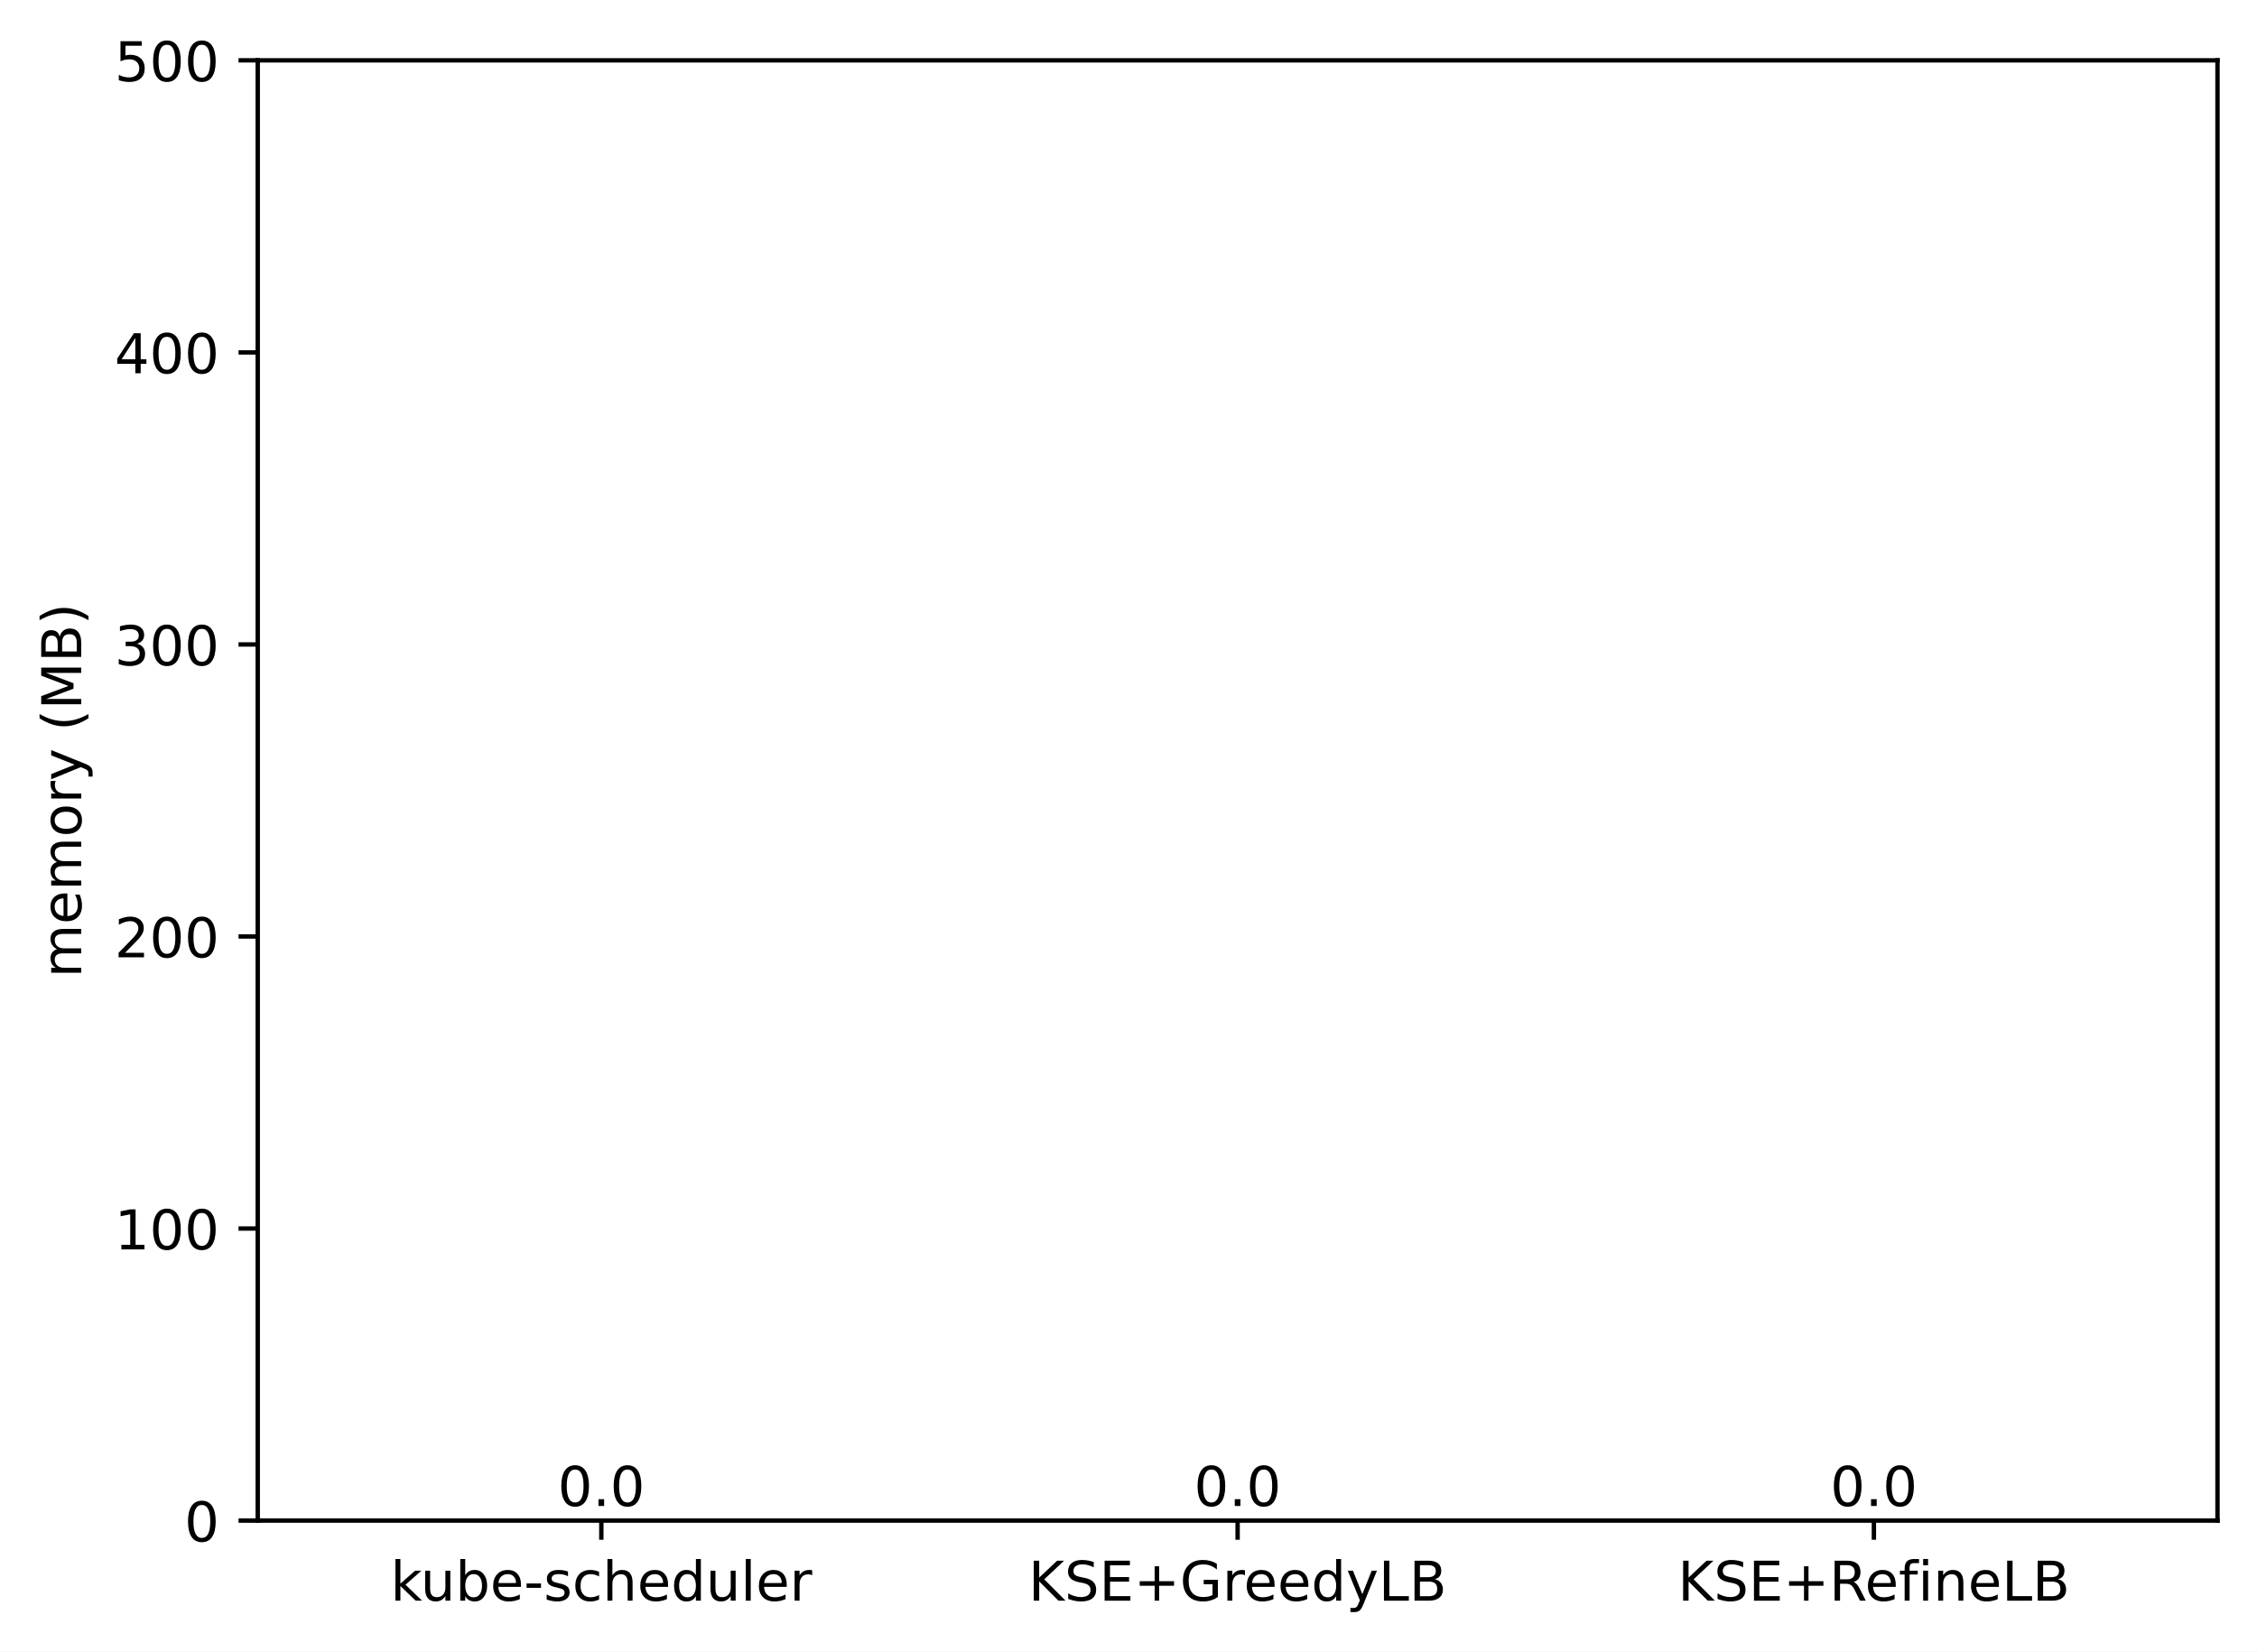
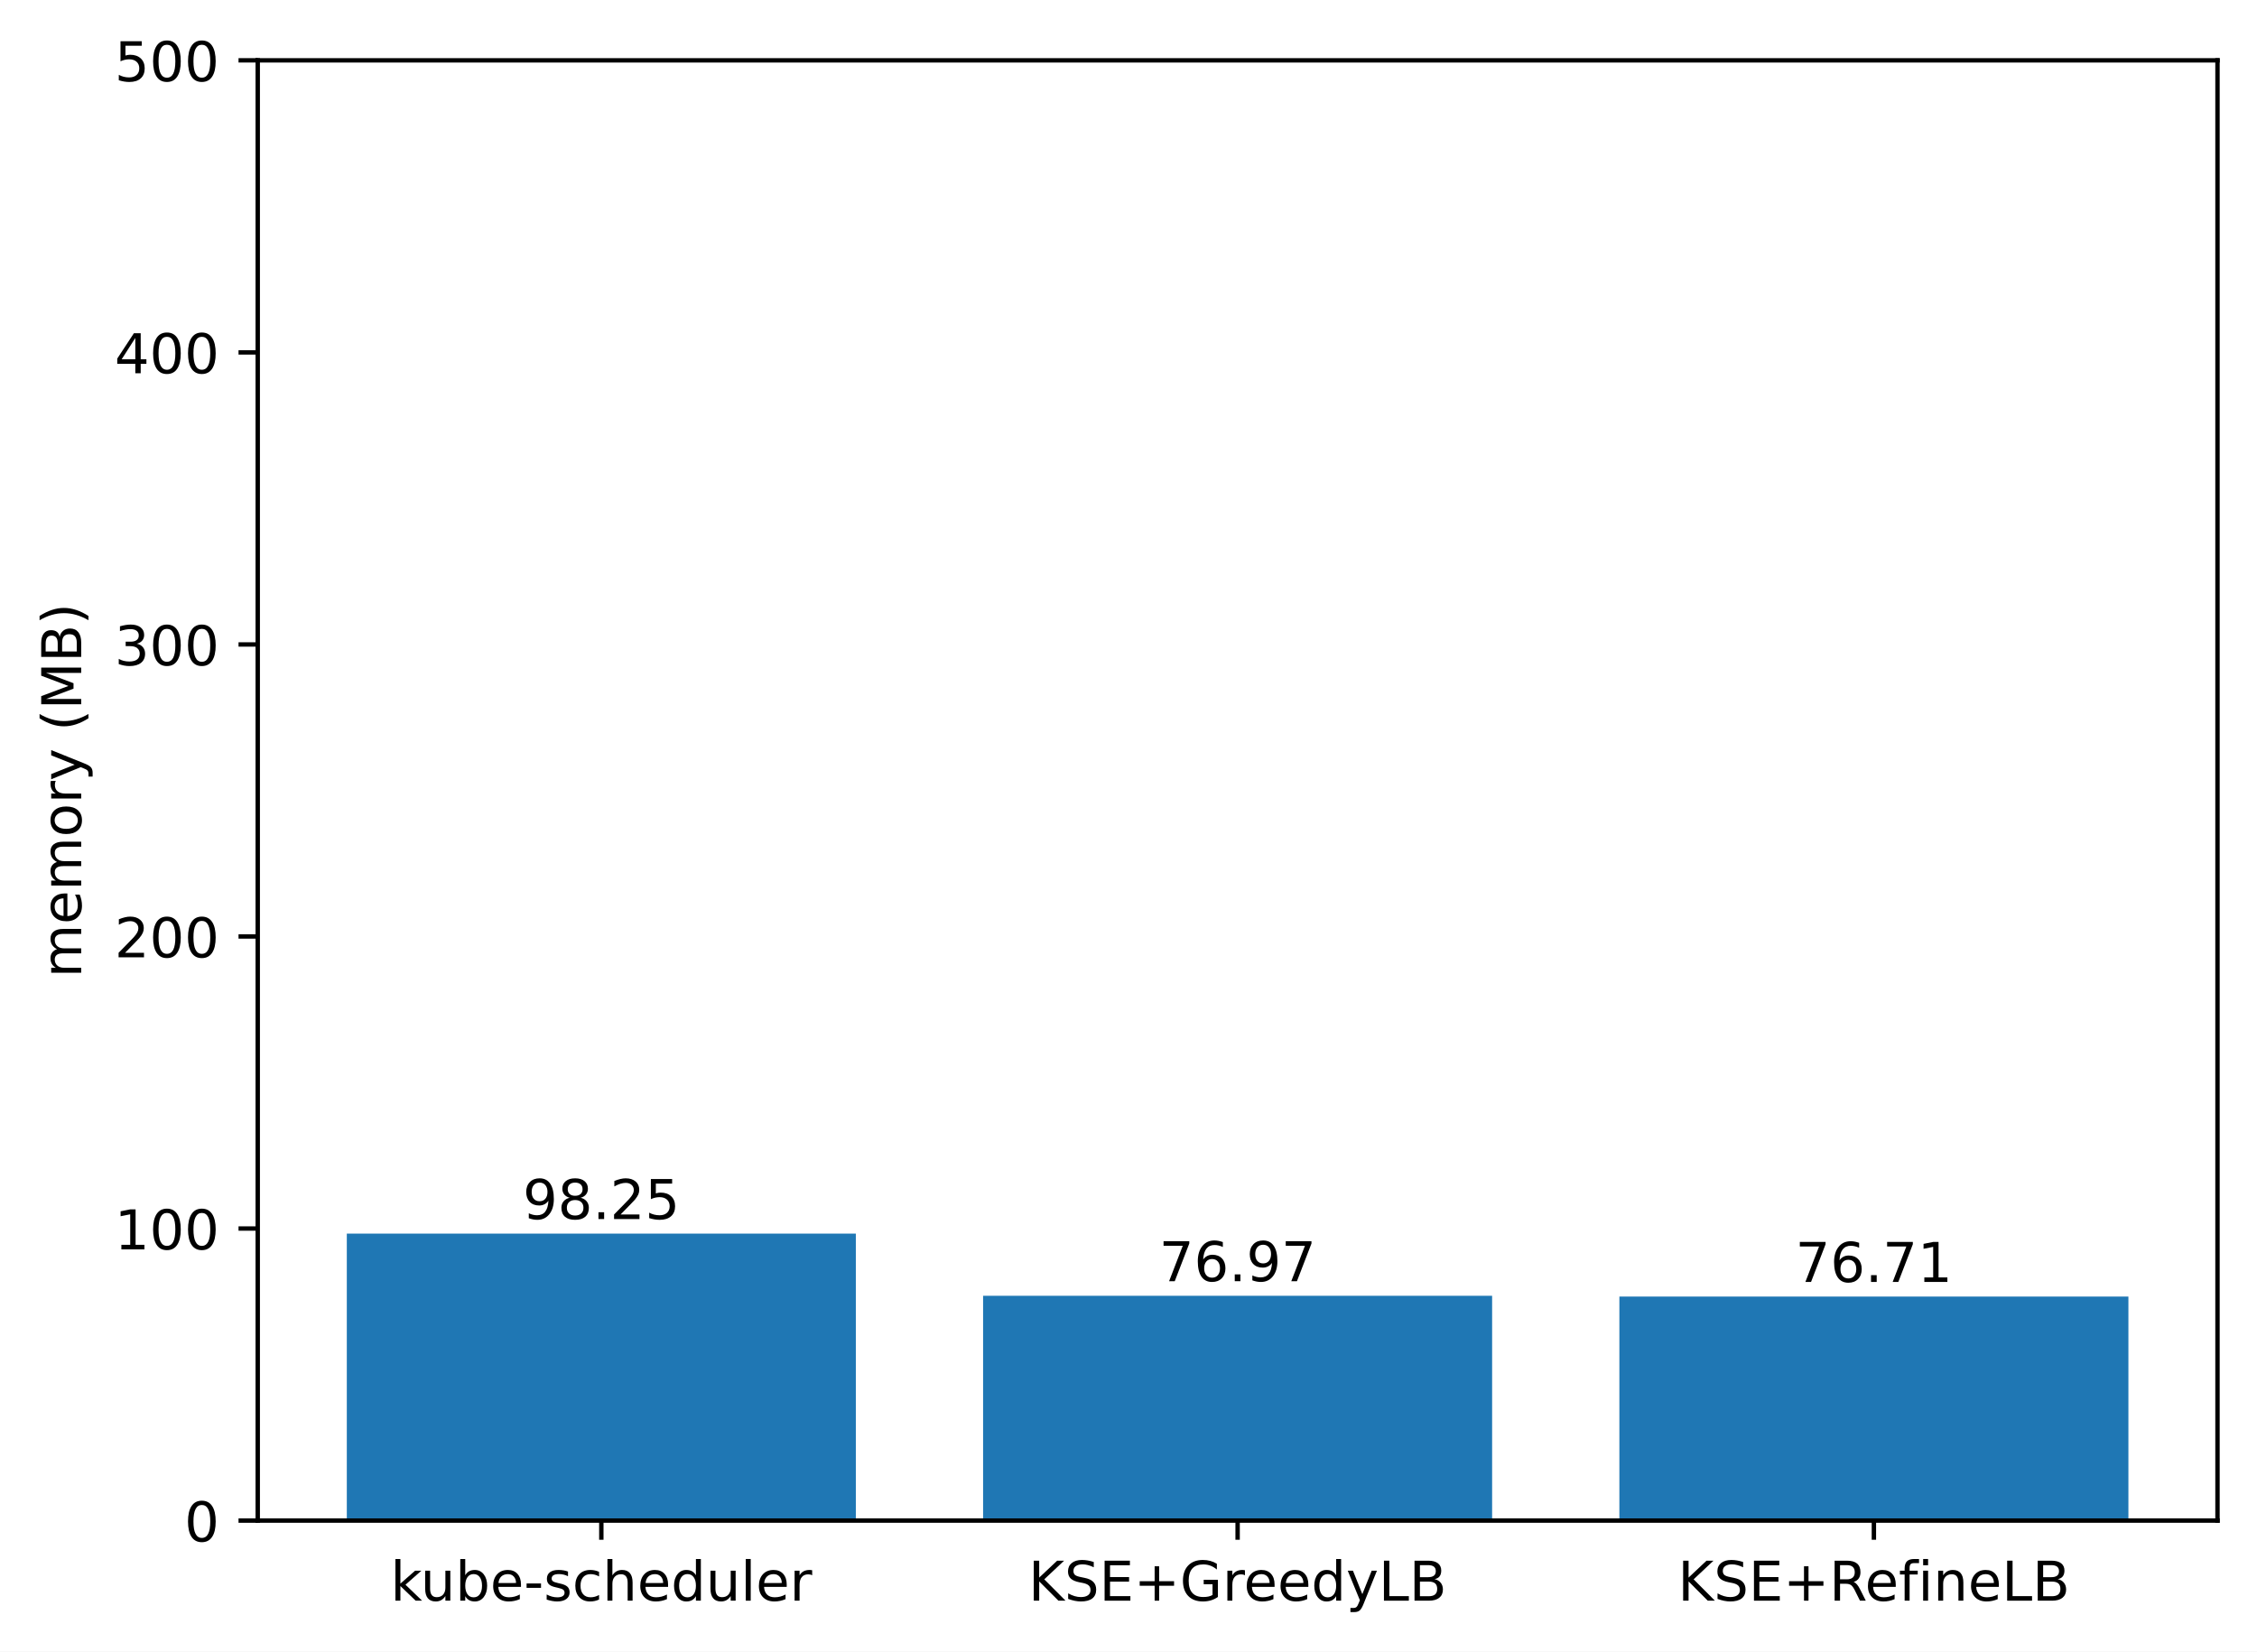
<svg xmlns="http://www.w3.org/2000/svg" xmlns:xlink="http://www.w3.org/1999/xlink" width="411.286pt" height="300.989pt" viewBox="0 0 411.286 300.989" version="1.1">
  <defs>
    <style type="text/css">*{stroke-linejoin: round; stroke-linecap: butt}</style>
  </defs>
  <g id="figure_1">
    <g id="patch_1">
      <path d="M 0 300.989  L 411.286 300.989  L 411.286 0  L 0 0  z " style="fill: #ffffff" />
    </g>
    <g id="axes_1">
      <g id="patch_2">
        <path d="M 46.966 277.111  L 404.086 277.111  L 404.086 10.999  L 46.966 10.999  z " style="fill: #ffffff" />
      </g>
      <g id="patch_3">
-         <path d="M 63.198 277.111  L 155.957 277.111  L 155.957 277.111  L 63.198 277.111  z " clip-path="url(#p913bc1b4be)" style="fill: #1f77b4" />
+         <path d="M 63.198 277.111  L 155.957 277.111  L 155.957 224.82  L 63.198 224.82  z " clip-path="url(#pa506eea628)" style="fill: #1f77b4" />
      </g>
      <g id="patch_4">
-         <path d="M 179.146 277.111  L 271.905 277.111  L 271.905 277.111  L 179.146 277.111  z " clip-path="url(#p913bc1b4be)" style="fill: #1f77b4" />
+         <path d="M 179.146 277.111  L 271.905 277.111  L 271.905 236.146  L 179.146 236.146  z " clip-path="url(#pa506eea628)" style="fill: #1f77b4" />
      </g>
      <g id="patch_5">
-         <path d="M 295.094 277.111  L 387.853 277.111  L 387.853 277.111  L 295.094 277.111  z " clip-path="url(#p913bc1b4be)" style="fill: #1f77b4" />
+         <path d="M 295.094 277.111  L 387.853 277.111  L 387.853 236.284  L 295.094 236.284  z " clip-path="url(#pa506eea628)" style="fill: #1f77b4" />
      </g>
      <g id="matplotlib.axis_1">
        <g id="xtick_1">
          <g id="line2d_1">
            <defs>
-               <path id="m6cf9c57b6c" d="M 0 0  L 0 3.5  " style="stroke: #000000; stroke-width: 0.8" />
+               <path id="me996d9c404" d="M 0 0  L 0 3.5  " style="stroke: #000000; stroke-width: 0.8" />
            </defs>
            <g>
-               <use xlink:href="#m6cf9c57b6c" x="109.578" y="277.111" style="stroke: #000000; stroke-width: 0.8" />
+               <use xlink:href="#me996d9c404" x="109.578" y="277.111" style="stroke: #000000; stroke-width: 0.8" />
            </g>
          </g>
          <g id="text_1">
            <g transform="translate(71.15179 291.7097)scale(0.1 -0.1)">
              <defs>
                <path id="DejaVuSans-6b" d="M 581 4863  L 1159 4863  L 1159 1991  L 2875 3500  L 3609 3500  L 1753 1863  L 3688 0  L 2938 0  L 1159 1709  L 1159 0  L 581 0  L 581 4863  z " transform="scale(0.015625)" />
                <path id="DejaVuSans-75" d="M 544 1381  L 544 3500  L 1119 3500  L 1119 1403  Q 1119 906 1312 657  Q 1506 409 1894 409  Q 2359 409 2629 706  Q 2900 1003 2900 1516  L 2900 3500  L 3475 3500  L 3475 0  L 2900 0  L 2900 538  Q 2691 219 2414 64  Q 2138 -91 1772 -91  Q 1169 -91 856 284  Q 544 659 544 1381  z M 1991 3584  L 1991 3584  z " transform="scale(0.015625)" />
                <path id="DejaVuSans-62" d="M 3116 1747  Q 3116 2381 2855 2742  Q 2594 3103 2138 3103  Q 1681 3103 1420 2742  Q 1159 2381 1159 1747  Q 1159 1113 1420 752  Q 1681 391 2138 391  Q 2594 391 2855 752  Q 3116 1113 3116 1747  z M 1159 2969  Q 1341 3281 1617 3432  Q 1894 3584 2278 3584  Q 2916 3584 3314 3078  Q 3713 2572 3713 1747  Q 3713 922 3314 415  Q 2916 -91 2278 -91  Q 1894 -91 1617 61  Q 1341 213 1159 525  L 1159 0  L 581 0  L 581 4863  L 1159 4863  L 1159 2969  z " transform="scale(0.015625)" />
                <path id="DejaVuSans-65" d="M 3597 1894  L 3597 1613  L 953 1613  Q 991 1019 1311 708  Q 1631 397 2203 397  Q 2534 397 2845 478  Q 3156 559 3463 722  L 3463 178  Q 3153 47 2828 -22  Q 2503 -91 2169 -91  Q 1331 -91 842 396  Q 353 884 353 1716  Q 353 2575 817 3079  Q 1281 3584 2069 3584  Q 2775 3584 3186 3129  Q 3597 2675 3597 1894  z M 3022 2063  Q 3016 2534 2758 2815  Q 2500 3097 2075 3097  Q 1594 3097 1305 2825  Q 1016 2553 972 2059  L 3022 2063  z " transform="scale(0.015625)" />
                <path id="DejaVuSans-2d" d="M 313 2009  L 1997 2009  L 1997 1497  L 313 1497  L 313 2009  z " transform="scale(0.015625)" />
                <path id="DejaVuSans-73" d="M 2834 3397  L 2834 2853  Q 2591 2978 2328 3040  Q 2066 3103 1784 3103  Q 1356 3103 1142 2972  Q 928 2841 928 2578  Q 928 2378 1081 2264  Q 1234 2150 1697 2047  L 1894 2003  Q 2506 1872 2764 1633  Q 3022 1394 3022 966  Q 3022 478 2636 193  Q 2250 -91 1575 -91  Q 1294 -91 989 -36  Q 684 19 347 128  L 347 722  Q 666 556 975 473  Q 1284 391 1588 391  Q 1994 391 2212 530  Q 2431 669 2431 922  Q 2431 1156 2273 1281  Q 2116 1406 1581 1522  L 1381 1569  Q 847 1681 609 1914  Q 372 2147 372 2553  Q 372 3047 722 3315  Q 1072 3584 1716 3584  Q 2034 3584 2315 3537  Q 2597 3491 2834 3397  z " transform="scale(0.015625)" />
                <path id="DejaVuSans-63" d="M 3122 3366  L 3122 2828  Q 2878 2963 2633 3030  Q 2388 3097 2138 3097  Q 1578 3097 1268 2742  Q 959 2388 959 1747  Q 959 1106 1268 751  Q 1578 397 2138 397  Q 2388 397 2633 464  Q 2878 531 3122 666  L 3122 134  Q 2881 22 2623 -34  Q 2366 -91 2075 -91  Q 1284 -91 818 406  Q 353 903 353 1747  Q 353 2603 823 3093  Q 1294 3584 2113 3584  Q 2378 3584 2631 3529  Q 2884 3475 3122 3366  z " transform="scale(0.015625)" />
                <path id="DejaVuSans-68" d="M 3513 2113  L 3513 0  L 2938 0  L 2938 2094  Q 2938 2591 2744 2837  Q 2550 3084 2163 3084  Q 1697 3084 1428 2787  Q 1159 2491 1159 1978  L 1159 0  L 581 0  L 581 4863  L 1159 4863  L 1159 2956  Q 1366 3272 1645 3428  Q 1925 3584 2291 3584  Q 2894 3584 3203 3211  Q 3513 2838 3513 2113  z " transform="scale(0.015625)" />
                <path id="DejaVuSans-64" d="M 2906 2969  L 2906 4863  L 3481 4863  L 3481 0  L 2906 0  L 2906 525  Q 2725 213 2448 61  Q 2172 -91 1784 -91  Q 1150 -91 751 415  Q 353 922 353 1747  Q 353 2572 751 3078  Q 1150 3584 1784 3584  Q 2172 3584 2448 3432  Q 2725 3281 2906 2969  z M 947 1747  Q 947 1113 1208 752  Q 1469 391 1925 391  Q 2381 391 2643 752  Q 2906 1113 2906 1747  Q 2906 2381 2643 2742  Q 2381 3103 1925 3103  Q 1469 3103 1208 2742  Q 947 2381 947 1747  z " transform="scale(0.015625)" />
                <path id="DejaVuSans-6c" d="M 603 4863  L 1178 4863  L 1178 0  L 603 0  L 603 4863  z " transform="scale(0.015625)" />
                <path id="DejaVuSans-72" d="M 2631 2963  Q 2534 3019 2420 3045  Q 2306 3072 2169 3072  Q 1681 3072 1420 2755  Q 1159 2438 1159 1844  L 1159 0  L 581 0  L 581 3500  L 1159 3500  L 1159 2956  Q 1341 3275 1631 3429  Q 1922 3584 2338 3584  Q 2397 3584 2469 3576  Q 2541 3569 2628 3553  L 2631 2963  z " transform="scale(0.015625)" />
              </defs>
              <use xlink:href="#DejaVuSans-6b" />
              <use xlink:href="#DejaVuSans-75" x="54.785" />
              <use xlink:href="#DejaVuSans-62" x="118.164" />
              <use xlink:href="#DejaVuSans-65" x="181.641" />
              <use xlink:href="#DejaVuSans-2d" x="243.164" />
              <use xlink:href="#DejaVuSans-73" x="279.248" />
              <use xlink:href="#DejaVuSans-63" x="331.348" />
              <use xlink:href="#DejaVuSans-68" x="386.328" />
              <use xlink:href="#DejaVuSans-65" x="449.707" />
              <use xlink:href="#DejaVuSans-64" x="511.23" />
              <use xlink:href="#DejaVuSans-75" x="574.707" />
              <use xlink:href="#DejaVuSans-6c" x="638.086" />
              <use xlink:href="#DejaVuSans-65" x="665.869" />
              <use xlink:href="#DejaVuSans-72" x="727.393" />
            </g>
          </g>
        </g>
        <g id="xtick_2">
          <g id="line2d_2">
            <g>
-               <use xlink:href="#m6cf9c57b6c" x="225.526" y="277.111" style="stroke: #000000; stroke-width: 0.8" />
+               <use xlink:href="#me996d9c404" x="225.526" y="277.111" style="stroke: #000000; stroke-width: 0.8" />
            </g>
          </g>
          <g id="text_2">
            <g transform="translate(187.403 291.7097)scale(0.1 -0.1)">
              <defs>
                <path id="DejaVuSans-4b" d="M 628 4666  L 1259 4666  L 1259 2694  L 3353 4666  L 4166 4666  L 1850 2491  L 4331 0  L 3500 0  L 1259 2247  L 1259 0  L 628 0  L 628 4666  z " transform="scale(0.015625)" />
                <path id="DejaVuSans-53" d="M 3425 4513  L 3425 3897  Q 3066 4069 2747 4153  Q 2428 4238 2131 4238  Q 1616 4238 1336 4038  Q 1056 3838 1056 3469  Q 1056 3159 1242 3001  Q 1428 2844 1947 2747  L 2328 2669  Q 3034 2534 3370 2195  Q 3706 1856 3706 1288  Q 3706 609 3251 259  Q 2797 -91 1919 -91  Q 1588 -91 1214 -16  Q 841 59 441 206  L 441 856  Q 825 641 1194 531  Q 1563 422 1919 422  Q 2459 422 2753 634  Q 3047 847 3047 1241  Q 3047 1584 2836 1778  Q 2625 1972 2144 2069  L 1759 2144  Q 1053 2284 737 2584  Q 422 2884 422 3419  Q 422 4038 858 4394  Q 1294 4750 2059 4750  Q 2388 4750 2728 4690  Q 3069 4631 3425 4513  z " transform="scale(0.015625)" />
                <path id="DejaVuSans-45" d="M 628 4666  L 3578 4666  L 3578 4134  L 1259 4134  L 1259 2753  L 3481 2753  L 3481 2222  L 1259 2222  L 1259 531  L 3634 531  L 3634 0  L 628 0  L 628 4666  z " transform="scale(0.015625)" />
                <path id="DejaVuSans-2b" d="M 2944 4013  L 2944 2272  L 4684 2272  L 4684 1741  L 2944 1741  L 2944 0  L 2419 0  L 2419 1741  L 678 1741  L 678 2272  L 2419 2272  L 2419 4013  L 2944 4013  z " transform="scale(0.015625)" />
                <path id="DejaVuSans-47" d="M 3809 666  L 3809 1919  L 2778 1919  L 2778 2438  L 4434 2438  L 4434 434  Q 4069 175 3628 42  Q 3188 -91 2688 -91  Q 1594 -91 976 548  Q 359 1188 359 2328  Q 359 3472 976 4111  Q 1594 4750 2688 4750  Q 3144 4750 3555 4637  Q 3966 4525 4313 4306  L 4313 3634  Q 3963 3931 3569 4081  Q 3175 4231 2741 4231  Q 1884 4231 1454 3753  Q 1025 3275 1025 2328  Q 1025 1384 1454 906  Q 1884 428 2741 428  Q 3075 428 3337 486  Q 3600 544 3809 666  z " transform="scale(0.015625)" />
                <path id="DejaVuSans-79" d="M 2059 -325  Q 1816 -950 1584 -1140  Q 1353 -1331 966 -1331  L 506 -1331  L 506 -850  L 844 -850  Q 1081 -850 1212 -737  Q 1344 -625 1503 -206  L 1606 56  L 191 3500  L 800 3500  L 1894 763  L 2988 3500  L 3597 3500  L 2059 -325  z " transform="scale(0.015625)" />
                <path id="DejaVuSans-4c" d="M 628 4666  L 1259 4666  L 1259 531  L 3531 531  L 3531 0  L 628 0  L 628 4666  z " transform="scale(0.015625)" />
                <path id="DejaVuSans-42" d="M 1259 2228  L 1259 519  L 2272 519  Q 2781 519 3026 730  Q 3272 941 3272 1375  Q 3272 1813 3026 2020  Q 2781 2228 2272 2228  L 1259 2228  z M 1259 4147  L 1259 2741  L 2194 2741  Q 2656 2741 2882 2914  Q 3109 3088 3109 3444  Q 3109 3797 2882 3972  Q 2656 4147 2194 4147  L 1259 4147  z M 628 4666  L 2241 4666  Q 2963 4666 3353 4366  Q 3744 4066 3744 3513  Q 3744 3084 3544 2831  Q 3344 2578 2956 2516  Q 3422 2416 3680 2098  Q 3938 1781 3938 1306  Q 3938 681 3513 340  Q 3088 0 2303 0  L 628 0  L 628 4666  z " transform="scale(0.015625)" />
              </defs>
              <use xlink:href="#DejaVuSans-4b" />
              <use xlink:href="#DejaVuSans-53" x="65.576" />
              <use xlink:href="#DejaVuSans-45" x="129.053" />
              <use xlink:href="#DejaVuSans-2b" x="192.236" />
              <use xlink:href="#DejaVuSans-47" x="276.025" />
              <use xlink:href="#DejaVuSans-72" x="353.516" />
              <use xlink:href="#DejaVuSans-65" x="392.379" />
              <use xlink:href="#DejaVuSans-65" x="453.902" />
              <use xlink:href="#DejaVuSans-64" x="515.426" />
              <use xlink:href="#DejaVuSans-79" x="578.902" />
              <use xlink:href="#DejaVuSans-4c" x="638.082" />
              <use xlink:href="#DejaVuSans-42" x="693.795" />
            </g>
          </g>
        </g>
        <g id="xtick_3">
          <g id="line2d_3">
            <g>
-               <use xlink:href="#m6cf9c57b6c" x="341.474" y="277.111" style="stroke: #000000; stroke-width: 0.8" />
+               <use xlink:href="#me996d9c404" x="341.474" y="277.111" style="stroke: #000000; stroke-width: 0.8" />
            </g>
          </g>
          <g id="text_3">
            <g transform="translate(305.7346 291.7097)scale(0.1 -0.1)">
              <defs>
                <path id="DejaVuSans-52" d="M 2841 2188  Q 3044 2119 3236 1894  Q 3428 1669 3622 1275  L 4263 0  L 3584 0  L 2988 1197  Q 2756 1666 2539 1819  Q 2322 1972 1947 1972  L 1259 1972  L 1259 0  L 628 0  L 628 4666  L 2053 4666  Q 2853 4666 3247 4331  Q 3641 3997 3641 3322  Q 3641 2881 3436 2590  Q 3231 2300 2841 2188  z M 1259 4147  L 1259 2491  L 2053 2491  Q 2509 2491 2742 2702  Q 2975 2913 2975 3322  Q 2975 3731 2742 3939  Q 2509 4147 2053 4147  L 1259 4147  z " transform="scale(0.015625)" />
                <path id="DejaVuSans-66" d="M 2375 4863  L 2375 4384  L 1825 4384  Q 1516 4384 1395 4259  Q 1275 4134 1275 3809  L 1275 3500  L 2222 3500  L 2222 3053  L 1275 3053  L 1275 0  L 697 0  L 697 3053  L 147 3053  L 147 3500  L 697 3500  L 697 3744  Q 697 4328 969 4595  Q 1241 4863 1831 4863  L 2375 4863  z " transform="scale(0.015625)" />
                <path id="DejaVuSans-69" d="M 603 3500  L 1178 3500  L 1178 0  L 603 0  L 603 3500  z M 603 4863  L 1178 4863  L 1178 4134  L 603 4134  L 603 4863  z " transform="scale(0.015625)" />
                <path id="DejaVuSans-6e" d="M 3513 2113  L 3513 0  L 2938 0  L 2938 2094  Q 2938 2591 2744 2837  Q 2550 3084 2163 3084  Q 1697 3084 1428 2787  Q 1159 2491 1159 1978  L 1159 0  L 581 0  L 581 3500  L 1159 3500  L 1159 2956  Q 1366 3272 1645 3428  Q 1925 3584 2291 3584  Q 2894 3584 3203 3211  Q 3513 2838 3513 2113  z " transform="scale(0.015625)" />
              </defs>
              <use xlink:href="#DejaVuSans-4b" />
              <use xlink:href="#DejaVuSans-53" x="65.576" />
              <use xlink:href="#DejaVuSans-45" x="129.053" />
              <use xlink:href="#DejaVuSans-2b" x="192.236" />
              <use xlink:href="#DejaVuSans-52" x="276.025" />
              <use xlink:href="#DejaVuSans-65" x="341.008" />
              <use xlink:href="#DejaVuSans-66" x="402.531" />
              <use xlink:href="#DejaVuSans-69" x="437.736" />
              <use xlink:href="#DejaVuSans-6e" x="465.52" />
              <use xlink:href="#DejaVuSans-65" x="528.898" />
              <use xlink:href="#DejaVuSans-4c" x="590.422" />
              <use xlink:href="#DejaVuSans-42" x="646.135" />
            </g>
          </g>
        </g>
      </g>
      <g id="matplotlib.axis_2">
        <g id="ytick_1">
          <g id="line2d_4">
            <defs>
-               <path id="mb430de1765" d="M 0 0  L -3.5 0  " style="stroke: #000000; stroke-width: 0.8" />
+               <path id="m0dc413da03" d="M 0 0  L -3.5 0  " style="stroke: #000000; stroke-width: 0.8" />
            </defs>
            <g>
-               <use xlink:href="#mb430de1765" x="46.966" y="277.111" style="stroke: #000000; stroke-width: 0.8" />
+               <use xlink:href="#m0dc413da03" x="46.966" y="277.111" style="stroke: #000000; stroke-width: 0.8" />
            </g>
          </g>
          <g id="text_4">
            <g transform="translate(33.60312 280.9104)scale(0.1 -0.1)">
              <defs>
                <path id="DejaVuSans-30" d="M 2034 4250  Q 1547 4250 1301 3770  Q 1056 3291 1056 2328  Q 1056 1369 1301 889  Q 1547 409 2034 409  Q 2525 409 2770 889  Q 3016 1369 3016 2328  Q 3016 3291 2770 3770  Q 2525 4250 2034 4250  z M 2034 4750  Q 2819 4750 3233 4129  Q 3647 3509 3647 2328  Q 3647 1150 3233 529  Q 2819 -91 2034 -91  Q 1250 -91 836 529  Q 422 1150 422 2328  Q 422 3509 836 4129  Q 1250 4750 2034 4750  z " transform="scale(0.015625)" />
              </defs>
              <use xlink:href="#DejaVuSans-30" />
            </g>
          </g>
        </g>
        <g id="ytick_2">
          <g id="line2d_5">
            <g>
-               <use xlink:href="#mb430de1765" x="46.966" y="223.889" style="stroke: #000000; stroke-width: 0.8" />
+               <use xlink:href="#m0dc413da03" x="46.966" y="223.889" style="stroke: #000000; stroke-width: 0.8" />
            </g>
          </g>
          <g id="text_5">
            <g transform="translate(20.87813 227.688)scale(0.1 -0.1)">
              <defs>
                <path id="DejaVuSans-31" d="M 794 531  L 1825 531  L 1825 4091  L 703 3866  L 703 4441  L 1819 4666  L 2450 4666  L 2450 531  L 3481 531  L 3481 0  L 794 0  L 794 531  z " transform="scale(0.015625)" />
              </defs>
              <use xlink:href="#DejaVuSans-31" />
              <use xlink:href="#DejaVuSans-30" x="63.623" />
              <use xlink:href="#DejaVuSans-30" x="127.246" />
            </g>
          </g>
        </g>
        <g id="ytick_3">
          <g id="line2d_6">
            <g>
-               <use xlink:href="#mb430de1765" x="46.966" y="170.666" style="stroke: #000000; stroke-width: 0.8" />
+               <use xlink:href="#m0dc413da03" x="46.966" y="170.666" style="stroke: #000000; stroke-width: 0.8" />
            </g>
          </g>
          <g id="text_6">
            <g transform="translate(20.87813 174.4656)scale(0.1 -0.1)">
              <defs>
                <path id="DejaVuSans-32" d="M 1228 531  L 3431 531  L 3431 0  L 469 0  L 469 531  Q 828 903 1448 1529  Q 2069 2156 2228 2338  Q 2531 2678 2651 2914  Q 2772 3150 2772 3378  Q 2772 3750 2511 3984  Q 2250 4219 1831 4219  Q 1534 4219 1204 4116  Q 875 4013 500 3803  L 500 4441  Q 881 4594 1212 4672  Q 1544 4750 1819 4750  Q 2544 4750 2975 4387  Q 3406 4025 3406 3419  Q 3406 3131 3298 2873  Q 3191 2616 2906 2266  Q 2828 2175 2409 1742  Q 1991 1309 1228 531  z " transform="scale(0.015625)" />
              </defs>
              <use xlink:href="#DejaVuSans-32" />
              <use xlink:href="#DejaVuSans-30" x="63.623" />
              <use xlink:href="#DejaVuSans-30" x="127.246" />
            </g>
          </g>
        </g>
        <g id="ytick_4">
          <g id="line2d_7">
            <g>
-               <use xlink:href="#mb430de1765" x="46.966" y="117.444" style="stroke: #000000; stroke-width: 0.8" />
+               <use xlink:href="#m0dc413da03" x="46.966" y="117.444" style="stroke: #000000; stroke-width: 0.8" />
            </g>
          </g>
          <g id="text_7">
            <g transform="translate(20.87813 121.2432)scale(0.1 -0.1)">
              <defs>
                <path id="DejaVuSans-33" d="M 2597 2516  Q 3050 2419 3304 2112  Q 3559 1806 3559 1356  Q 3559 666 3084 287  Q 2609 -91 1734 -91  Q 1441 -91 1130 -33  Q 819 25 488 141  L 488 750  Q 750 597 1062 519  Q 1375 441 1716 441  Q 2309 441 2620 675  Q 2931 909 2931 1356  Q 2931 1769 2642 2001  Q 2353 2234 1838 2234  L 1294 2234  L 1294 2753  L 1863 2753  Q 2328 2753 2575 2939  Q 2822 3125 2822 3475  Q 2822 3834 2567 4026  Q 2313 4219 1838 4219  Q 1578 4219 1281 4162  Q 984 4106 628 3988  L 628 4550  Q 988 4650 1302 4700  Q 1616 4750 1894 4750  Q 2613 4750 3031 4423  Q 3450 4097 3450 3541  Q 3450 3153 3228 2886  Q 3006 2619 2597 2516  z " transform="scale(0.015625)" />
              </defs>
              <use xlink:href="#DejaVuSans-33" />
              <use xlink:href="#DejaVuSans-30" x="63.623" />
              <use xlink:href="#DejaVuSans-30" x="127.246" />
            </g>
          </g>
        </g>
        <g id="ytick_5">
          <g id="line2d_8">
            <g>
-               <use xlink:href="#mb430de1765" x="46.966" y="64.222" style="stroke: #000000; stroke-width: 0.8" />
+               <use xlink:href="#m0dc413da03" x="46.966" y="64.222" style="stroke: #000000; stroke-width: 0.8" />
            </g>
          </g>
          <g id="text_8">
            <g transform="translate(20.87813 68.02084)scale(0.1 -0.1)">
              <defs>
                <path id="DejaVuSans-34" d="M 2419 4116  L 825 1625  L 2419 1625  L 2419 4116  z M 2253 4666  L 3047 4666  L 3047 1625  L 3713 1625  L 3713 1100  L 3047 1100  L 3047 0  L 2419 0  L 2419 1100  L 313 1100  L 313 1709  L 2253 4666  z " transform="scale(0.015625)" />
              </defs>
              <use xlink:href="#DejaVuSans-34" />
              <use xlink:href="#DejaVuSans-30" x="63.623" />
              <use xlink:href="#DejaVuSans-30" x="127.246" />
            </g>
          </g>
        </g>
        <g id="ytick_6">
          <g id="line2d_9">
            <g>
-               <use xlink:href="#mb430de1765" x="46.966" y="10.999" style="stroke: #000000; stroke-width: 0.8" />
+               <use xlink:href="#m0dc413da03" x="46.966" y="10.999" style="stroke: #000000; stroke-width: 0.8" />
            </g>
          </g>
          <g id="text_9">
            <g transform="translate(20.87813 14.79844)scale(0.1 -0.1)">
              <defs>
                <path id="DejaVuSans-35" d="M 691 4666  L 3169 4666  L 3169 4134  L 1269 4134  L 1269 2991  Q 1406 3038 1543 3061  Q 1681 3084 1819 3084  Q 2600 3084 3056 2656  Q 3513 2228 3513 1497  Q 3513 744 3044 326  Q 2575 -91 1722 -91  Q 1428 -91 1123 -41  Q 819 9 494 109  L 494 744  Q 775 591 1075 516  Q 1375 441 1709 441  Q 2250 441 2565 725  Q 2881 1009 2881 1497  Q 2881 1984 2565 2268  Q 2250 2553 1709 2553  Q 1456 2553 1204 2497  Q 953 2441 691 2322  L 691 4666  z " transform="scale(0.015625)" />
              </defs>
              <use xlink:href="#DejaVuSans-35" />
              <use xlink:href="#DejaVuSans-30" x="63.623" />
              <use xlink:href="#DejaVuSans-30" x="127.246" />
            </g>
          </g>
        </g>
        <g id="text_10">
          <g transform="translate(14.79844 178.1818)rotate(-90)scale(0.1 -0.1)">
            <defs>
              <path id="DejaVuSans-6d" d="M 3328 2828  Q 3544 3216 3844 3400  Q 4144 3584 4550 3584  Q 5097 3584 5394 3201  Q 5691 2819 5691 2113  L 5691 0  L 5113 0  L 5113 2094  Q 5113 2597 4934 2840  Q 4756 3084 4391 3084  Q 3944 3084 3684 2787  Q 3425 2491 3425 1978  L 3425 0  L 2847 0  L 2847 2094  Q 2847 2600 2669 2842  Q 2491 3084 2119 3084  Q 1678 3084 1418 2786  Q 1159 2488 1159 1978  L 1159 0  L 581 0  L 581 3500  L 1159 3500  L 1159 2956  Q 1356 3278 1631 3431  Q 1906 3584 2284 3584  Q 2666 3584 2933 3390  Q 3200 3197 3328 2828  z " transform="scale(0.015625)" />
              <path id="DejaVuSans-6f" d="M 1959 3097  Q 1497 3097 1228 2736  Q 959 2375 959 1747  Q 959 1119 1226 758  Q 1494 397 1959 397  Q 2419 397 2687 759  Q 2956 1122 2956 1747  Q 2956 2369 2687 2733  Q 2419 3097 1959 3097  z M 1959 3584  Q 2709 3584 3137 3096  Q 3566 2609 3566 1747  Q 3566 888 3137 398  Q 2709 -91 1959 -91  Q 1206 -91 779 398  Q 353 888 353 1747  Q 353 2609 779 3096  Q 1206 3584 1959 3584  z " transform="scale(0.015625)" />
              <path id="DejaVuSans-20" transform="scale(0.015625)" />
              <path id="DejaVuSans-28" d="M 1984 4856  Q 1566 4138 1362 3434  Q 1159 2731 1159 2009  Q 1159 1288 1364 580  Q 1569 -128 1984 -844  L 1484 -844  Q 1016 -109 783 600  Q 550 1309 550 2009  Q 550 2706 781 3412  Q 1013 4119 1484 4856  L 1984 4856  z " transform="scale(0.015625)" />
              <path id="DejaVuSans-4d" d="M 628 4666  L 1569 4666  L 2759 1491  L 3956 4666  L 4897 4666  L 4897 0  L 4281 0  L 4281 4097  L 3078 897  L 2444 897  L 1241 4097  L 1241 0  L 628 0  L 628 4666  z " transform="scale(0.015625)" />
              <path id="DejaVuSans-29" d="M 513 4856  L 1013 4856  Q 1481 4119 1714 3412  Q 1947 2706 1947 2009  Q 1947 1309 1714 600  Q 1481 -109 1013 -844  L 513 -844  Q 928 -128 1133 580  Q 1338 1288 1338 2009  Q 1338 2731 1133 3434  Q 928 4138 513 4856  z " transform="scale(0.015625)" />
            </defs>
            <use xlink:href="#DejaVuSans-6d" />
            <use xlink:href="#DejaVuSans-65" x="97.412" />
            <use xlink:href="#DejaVuSans-6d" x="158.936" />
            <use xlink:href="#DejaVuSans-6f" x="256.348" />
            <use xlink:href="#DejaVuSans-72" x="317.529" />
            <use xlink:href="#DejaVuSans-79" x="358.643" />
            <use xlink:href="#DejaVuSans-20" x="417.822" />
            <use xlink:href="#DejaVuSans-28" x="449.609" />
            <use xlink:href="#DejaVuSans-4d" x="488.623" />
            <use xlink:href="#DejaVuSans-42" x="574.902" />
            <use xlink:href="#DejaVuSans-29" x="643.506" />
          </g>
        </g>
      </g>
      <g id="patch_6">
        <path d="M 46.966 277.111  L 46.966 10.999  " style="fill: none; stroke: #000000; stroke-width: 0.8; stroke-linejoin: miter; stroke-linecap: square" />
      </g>
      <g id="patch_7">
        <path d="M 404.086 277.111  L 404.086 10.999  " style="fill: none; stroke: #000000; stroke-width: 0.8; stroke-linejoin: miter; stroke-linecap: square" />
      </g>
      <g id="patch_8">
        <path d="M 46.966 277.111  L 404.086 277.111  " style="fill: none; stroke: #000000; stroke-width: 0.8; stroke-linejoin: miter; stroke-linecap: square" />
      </g>
      <g id="patch_9">
        <path d="M 46.966 10.999  L 404.086 10.999  " style="fill: none; stroke: #000000; stroke-width: 0.8; stroke-linejoin: miter; stroke-linecap: square" />
      </g>
      <g id="text_11">
-         <g transform="translate(101.626 274.4501)scale(0.1 -0.1)">
+         <g transform="translate(95.26351 222.1591)scale(0.1 -0.1)">
          <defs>
+             <path id="DejaVuSans-39" d="M 703 97  L 703 672  Q 941 559 1184 500  Q 1428 441 1663 441  Q 2288 441 2617 861  Q 2947 1281 2994 2138  Q 2813 1869 2534 1725  Q 2256 1581 1919 1581  Q 1219 1581 811 2004  Q 403 2428 403 3163  Q 403 3881 828 4315  Q 1253 4750 1959 4750  Q 2769 4750 3195 4129  Q 3622 3509 3622 2328  Q 3622 1225 3098 567  Q 2575 -91 1691 -91  Q 1453 -91 1209 -44  Q 966 3 703 97  z M 1959 2075  Q 2384 2075 2632 2365  Q 2881 2656 2881 3163  Q 2881 3666 2632 3958  Q 2384 4250 1959 4250  Q 1534 4250 1286 3958  Q 1038 3666 1038 3163  Q 1038 2656 1286 2365  Q 1534 2075 1959 2075  z " transform="scale(0.015625)" />
+             <path id="DejaVuSans-38" d="M 2034 2216  Q 1584 2216 1326 1975  Q 1069 1734 1069 1313  Q 1069 891 1326 650  Q 1584 409 2034 409  Q 2484 409 2743 651  Q 3003 894 3003 1313  Q 3003 1734 2745 1975  Q 2488 2216 2034 2216  z M 1403 2484  Q 997 2584 770 2862  Q 544 3141 544 3541  Q 544 4100 942 4425  Q 1341 4750 2034 4750  Q 2731 4750 3128 4425  Q 3525 4100 3525 3541  Q 3525 3141 3298 2862  Q 3072 2584 2669 2484  Q 3125 2378 3379 2068  Q 3634 1759 3634 1313  Q 3634 634 3220 271  Q 2806 -91 2034 -91  Q 1263 -91 848 271  Q 434 634 434 1313  Q 434 1759 690 2068  Q 947 2378 1403 2484  z M 1172 3481  Q 1172 3119 1398 2916  Q 1625 2713 2034 2713  Q 2441 2713 2670 2916  Q 2900 3119 2900 3481  Q 2900 3844 2670 4047  Q 2441 4250 2034 4250  Q 1625 4250 1398 4047  Q 1172 3844 1172 3481  z " transform="scale(0.015625)" />
            <path id="DejaVuSans-2e" d="M 684 794  L 1344 794  L 1344 0  L 684 0  L 684 794  z " transform="scale(0.015625)" />
          </defs>
-           <use xlink:href="#DejaVuSans-30" />
-           <use xlink:href="#DejaVuSans-2e" x="63.623" />
-           <use xlink:href="#DejaVuSans-30" x="95.41" />
+           <use xlink:href="#DejaVuSans-39" />
+           <use xlink:href="#DejaVuSans-38" x="63.623" />
+           <use xlink:href="#DejaVuSans-2e" x="127.246" />
+           <use xlink:href="#DejaVuSans-32" x="159.033" />
+           <use xlink:href="#DejaVuSans-35" x="222.656" />
        </g>
      </g>
      <g id="text_12">
-         <g transform="translate(217.5741 274.4501)scale(0.1 -0.1)">
-           <use xlink:href="#DejaVuSans-30" />
-           <use xlink:href="#DejaVuSans-2e" x="63.623" />
-           <use xlink:href="#DejaVuSans-30" x="95.41" />
+         <g transform="translate(211.2116 233.4848)scale(0.1 -0.1)">
+           <defs>
+             <path id="DejaVuSans-37" d="M 525 4666  L 3525 4666  L 3525 4397  L 1831 0  L 1172 0  L 2766 4134  L 525 4134  L 525 4666  z " transform="scale(0.015625)" />
+             <path id="DejaVuSans-36" d="M 2113 2584  Q 1688 2584 1439 2293  Q 1191 2003 1191 1497  Q 1191 994 1439 701  Q 1688 409 2113 409  Q 2538 409 2786 701  Q 3034 994 3034 1497  Q 3034 2003 2786 2293  Q 2538 2584 2113 2584  z M 3366 4563  L 3366 3988  Q 3128 4100 2886 4159  Q 2644 4219 2406 4219  Q 1781 4219 1451 3797  Q 1122 3375 1075 2522  Q 1259 2794 1537 2939  Q 1816 3084 2150 3084  Q 2853 3084 3261 2657  Q 3669 2231 3669 1497  Q 3669 778 3244 343  Q 2819 -91 2113 -91  Q 1303 -91 875 529  Q 447 1150 447 2328  Q 447 3434 972 4092  Q 1497 4750 2381 4750  Q 2619 4750 2861 4703  Q 3103 4656 3366 4563  z " transform="scale(0.015625)" />
+           </defs>
+           <use xlink:href="#DejaVuSans-37" />
+           <use xlink:href="#DejaVuSans-36" x="63.623" />
+           <use xlink:href="#DejaVuSans-2e" x="127.246" />
+           <use xlink:href="#DejaVuSans-39" x="159.033" />
+           <use xlink:href="#DejaVuSans-37" x="222.656" />
        </g>
      </g>
      <g id="text_13">
-         <g transform="translate(333.5221 274.4501)scale(0.1 -0.1)">
-           <use xlink:href="#DejaVuSans-30" />
-           <use xlink:href="#DejaVuSans-2e" x="63.623" />
-           <use xlink:href="#DejaVuSans-30" x="95.41" />
+         <g transform="translate(327.1596 233.6232)scale(0.1 -0.1)">
+           <use xlink:href="#DejaVuSans-37" />
+           <use xlink:href="#DejaVuSans-36" x="63.623" />
+           <use xlink:href="#DejaVuSans-2e" x="127.246" />
+           <use xlink:href="#DejaVuSans-37" x="159.033" />
+           <use xlink:href="#DejaVuSans-31" x="222.656" />
        </g>
      </g>
    </g>
  </g>
  <defs>
-     <clipPath id="p913bc1b4be">
+     <clipPath id="pa506eea628">
      <rect x="46.966" y="10.999" width="357.12" height="266.112" />
    </clipPath>
  </defs>
</svg>
